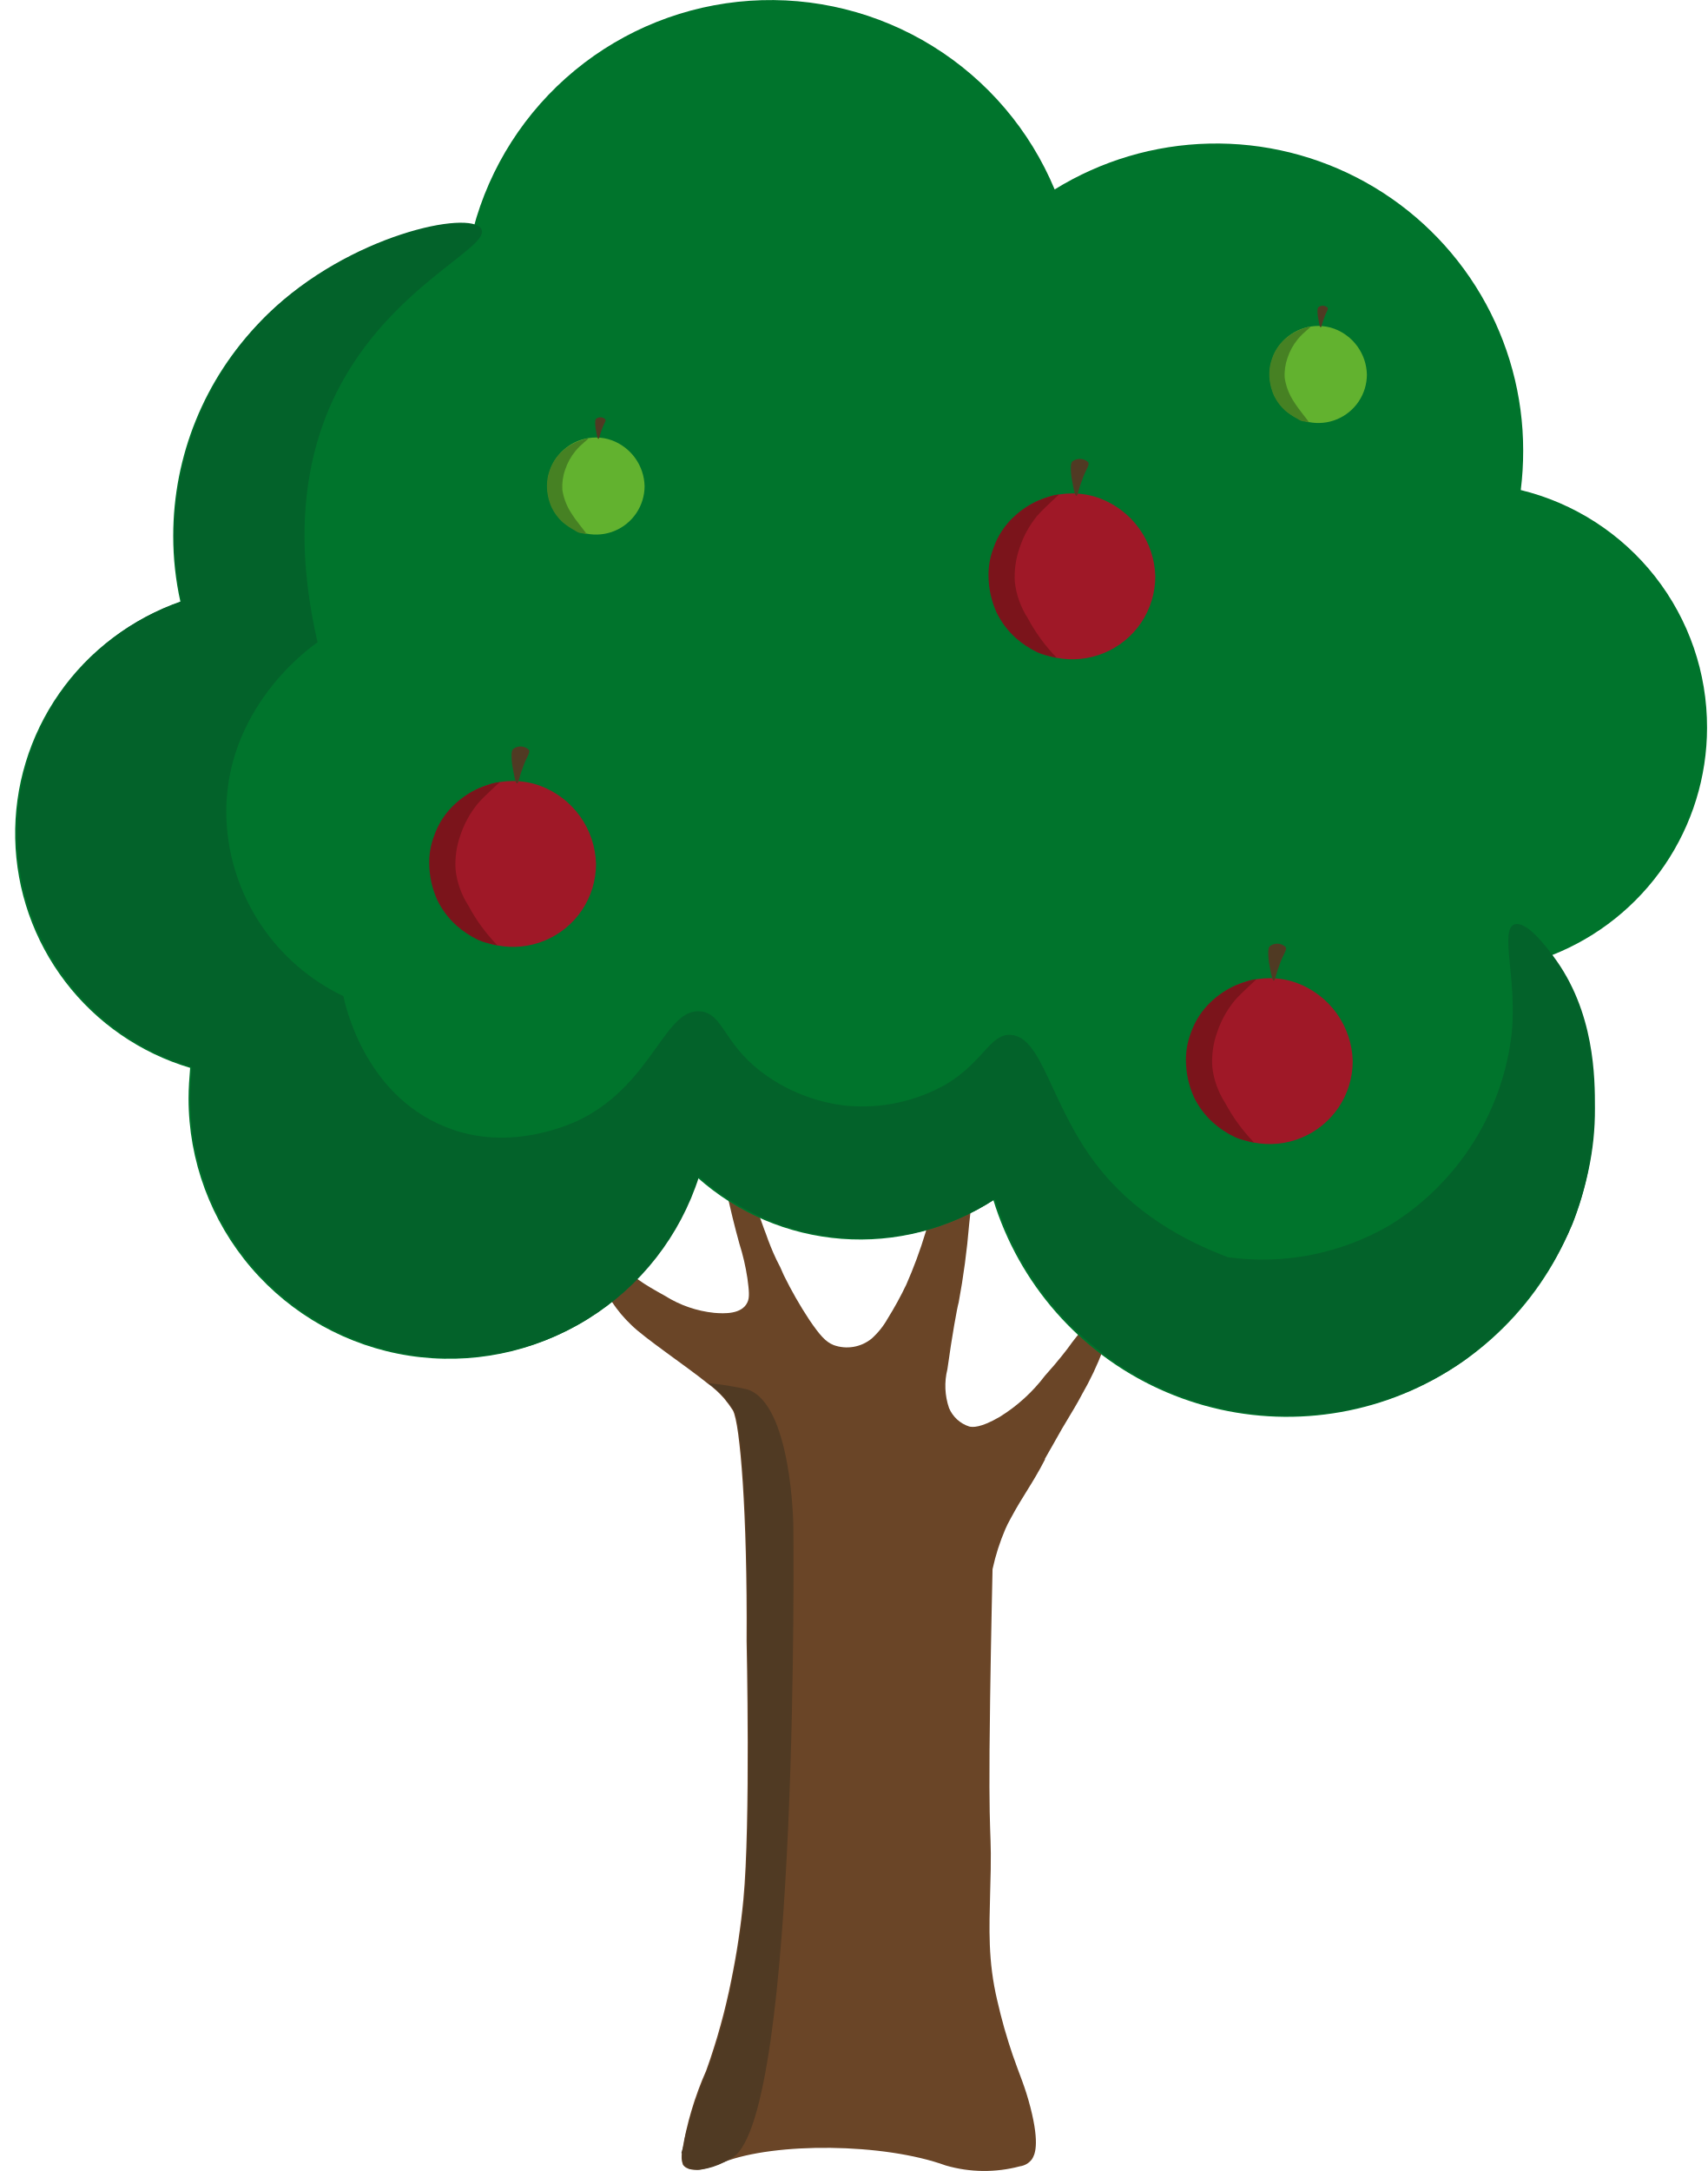
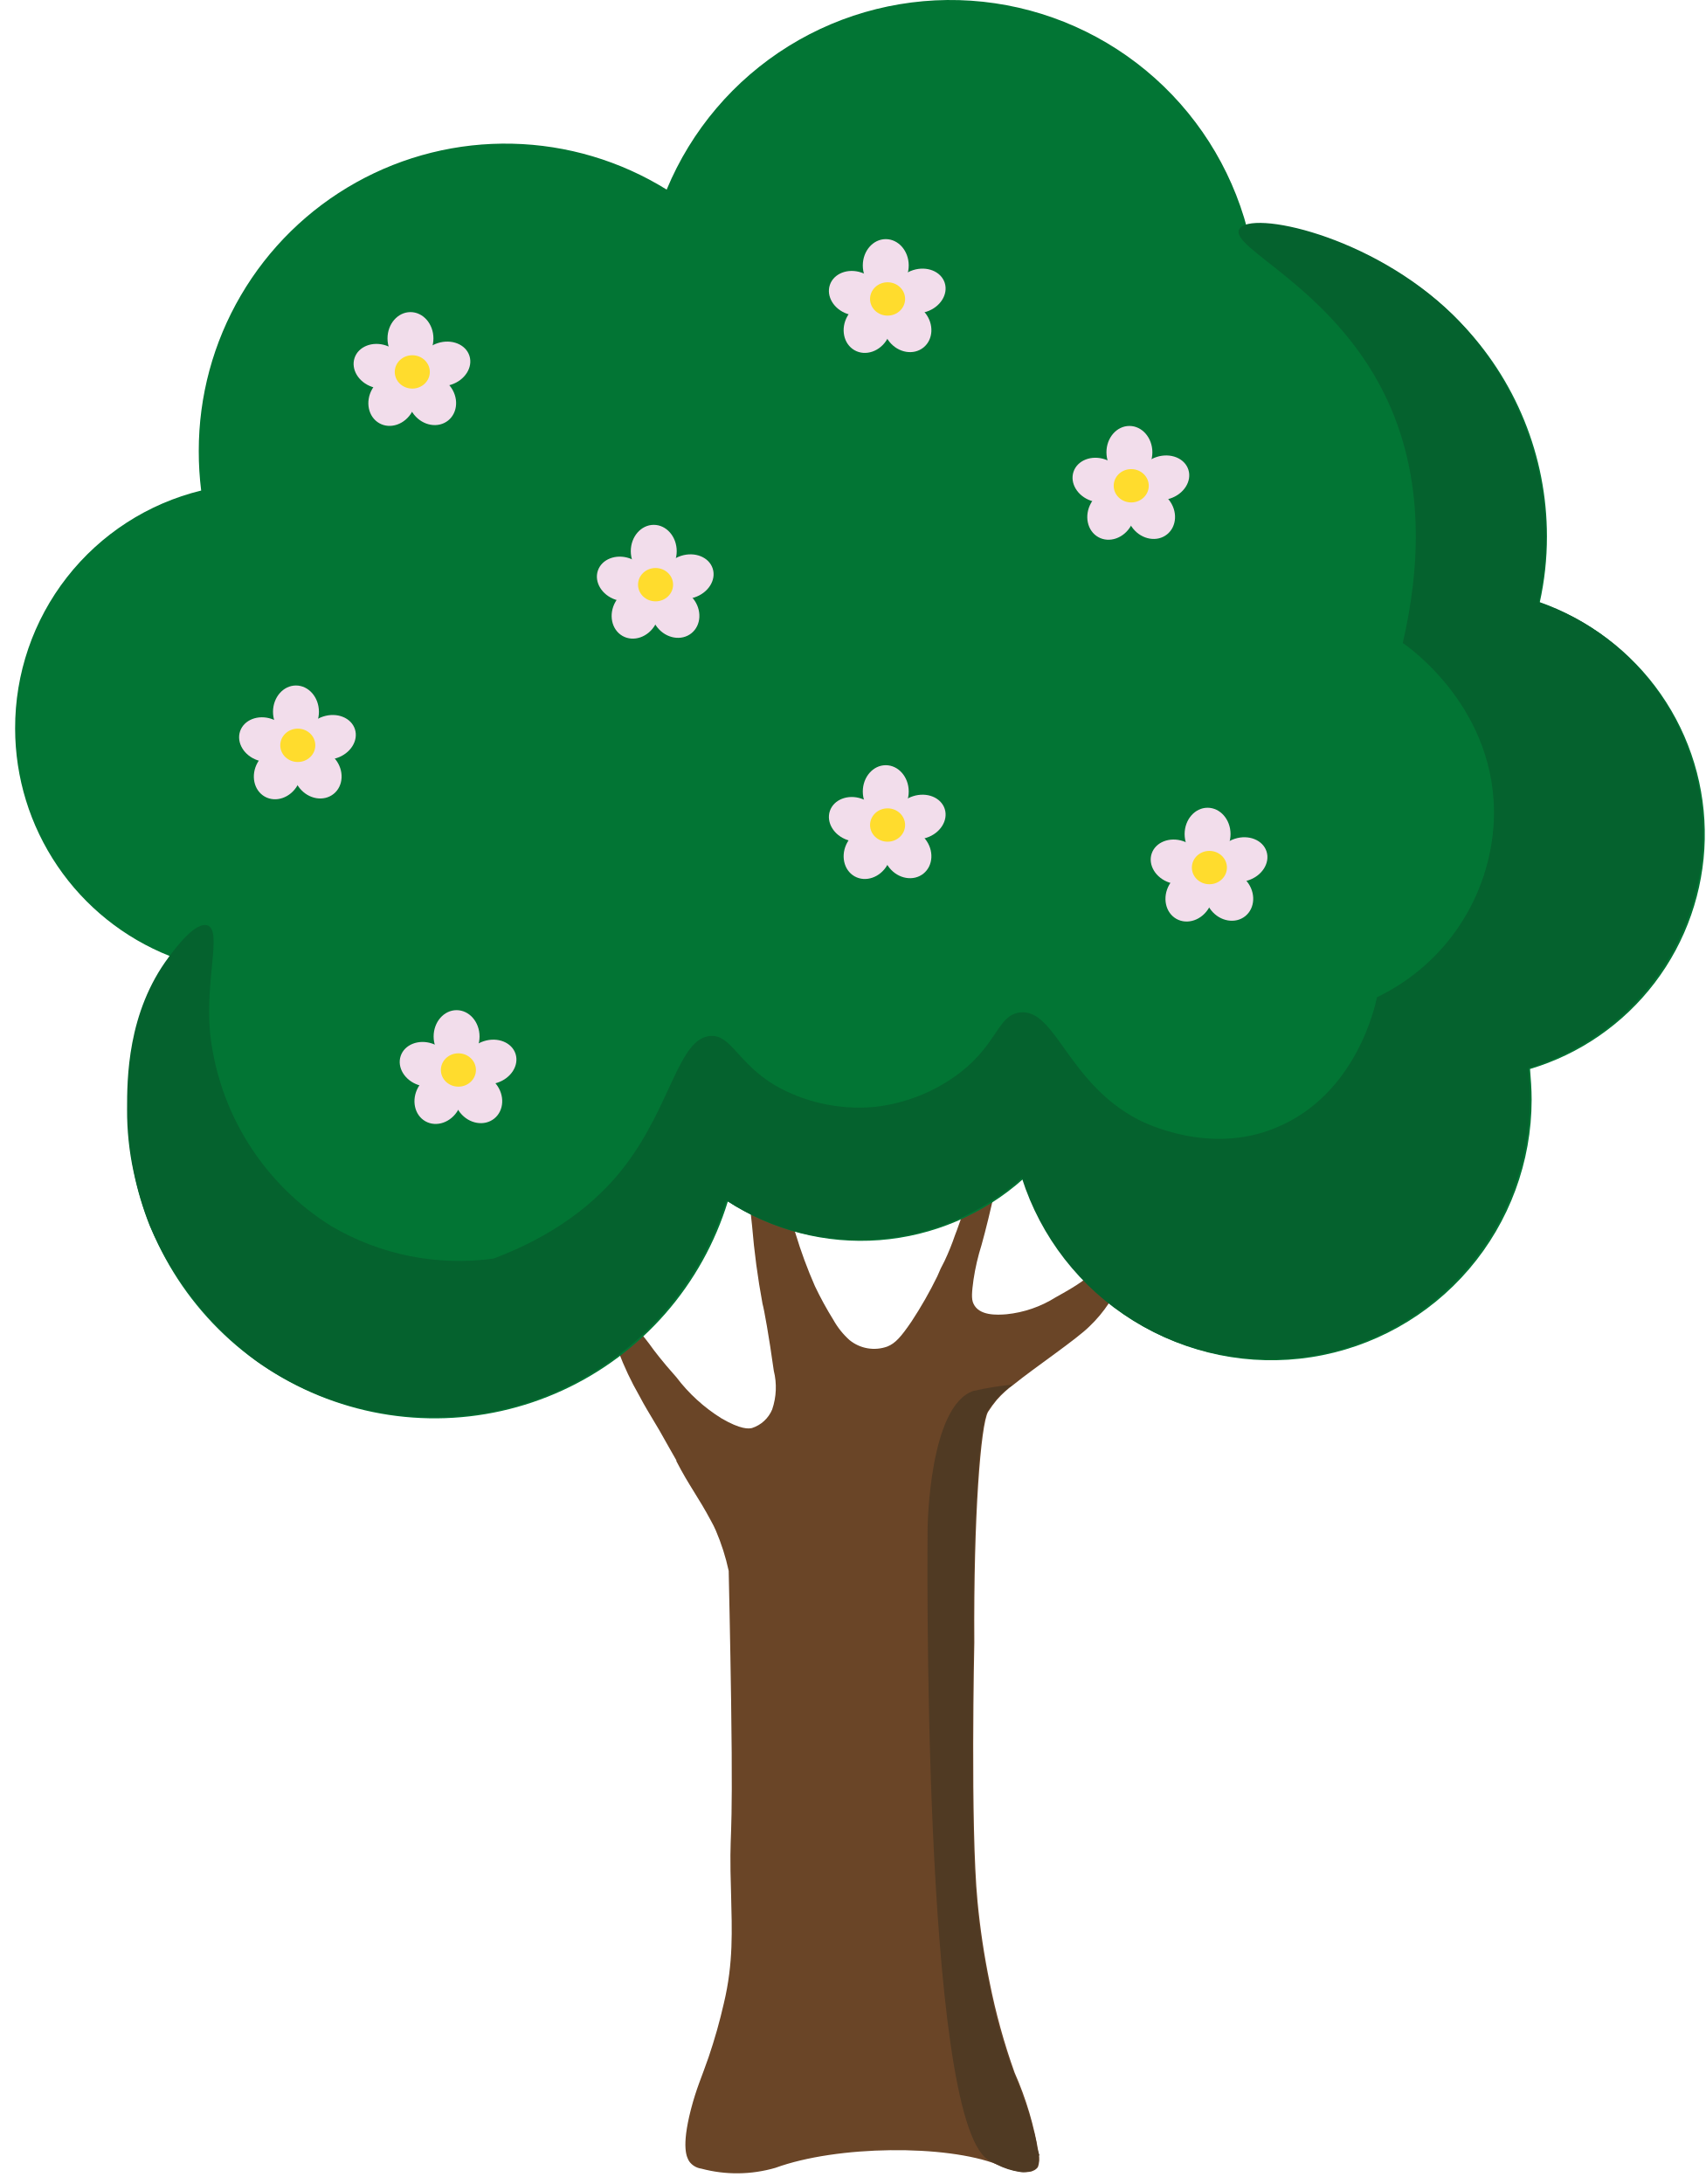
- <svg xmlns="http://www.w3.org/2000/svg" width="107" height="136" viewBox="0 0 107 136" fill="none">
-   <path d="M42.731 134.797C43.015 133.039 43.524 131.325 44.247 129.698C44.907 127.854 45.431 125.964 45.813 124.044C46.156 122.375 46.409 120.69 46.571 118.995C47.026 114.25 46.773 102.84 46.773 102.79C46.824 94.864 46.369 89.159 45.914 88.351C45.746 88.087 45.56 87.834 45.359 87.594C45.043 87.235 44.687 86.913 44.298 86.635C42.984 85.575 40.357 83.808 39.549 83C38.63 82.127 37.921 81.057 37.477 79.87C36.568 77.547 36.82 74.973 37.073 74.922C37.326 74.872 37.326 77.144 38.841 79.062C39.549 79.971 40.306 80.425 41.67 81.182C42.602 81.768 43.657 82.131 44.752 82.243C45.359 82.293 46.47 82.344 46.824 81.586C46.975 81.283 46.925 80.829 46.824 80.072C46.713 79.336 46.544 78.61 46.319 77.901C46.319 77.901 46.015 76.841 45.611 75.074C45.298 73.631 45.145 72.158 45.157 70.682C45.106 68.157 45.308 65.482 45.561 65.482C45.712 65.482 45.763 66.593 46.218 69.722C46.672 73.054 46.824 73.862 47.127 74.821C47.43 75.781 47.935 77.194 47.986 77.295C48.174 77.846 48.394 78.385 48.643 78.911C48.812 79.222 48.964 79.542 49.097 79.87C49.575 80.846 50.115 81.79 50.714 82.697C51.371 83.656 51.724 84.06 52.23 84.262C52.627 84.405 53.054 84.443 53.47 84.372C53.886 84.301 54.277 84.124 54.604 83.858C55.008 83.496 55.35 83.07 55.615 82.596C56.041 81.912 56.429 81.204 56.777 80.476C57.247 79.407 57.652 78.312 57.989 77.194C58.205 76.517 58.374 75.825 58.494 75.124C58.545 74.72 58.646 74.266 58.797 72.55C59 70.278 58.949 69.874 59.151 69.773C59.555 69.621 60.364 70.833 60.768 72.196C60.97 72.903 61.071 73.711 60.717 76.689C60.581 78.332 60.362 79.966 60.061 81.586C59.959 81.94 59.656 83.606 59.353 85.776C59.153 86.577 59.188 87.418 59.454 88.2C59.569 88.473 59.741 88.718 59.959 88.918C60.177 89.119 60.436 89.27 60.717 89.361C60.919 89.411 61.425 89.462 62.637 88.755C63.73 88.078 64.689 87.205 65.466 86.18C66.376 85.171 66.932 84.413 66.932 84.413C67.243 83.973 67.581 83.552 67.942 83.151C68.346 82.747 69.205 81.839 69.508 82.091C69.862 82.394 69.256 84.01 69.104 84.565C68.741 85.524 68.302 86.453 67.79 87.341C67.386 88.099 67.336 88.149 66.527 89.512C66.022 90.421 65.719 90.926 65.466 91.38V91.431C64.658 92.996 64.102 93.652 63.294 95.166C63.183 95.363 63.082 95.565 62.991 95.772C62.641 96.586 62.37 97.431 62.182 98.297C62.182 98.297 62.081 102.84 62.031 106.374C61.879 116.723 62.182 113.745 62.031 118.591C61.98 120.762 61.879 122.832 62.486 125.356C62.746 126.5 63.067 127.629 63.446 128.739C63.9 130.051 64.203 130.657 64.557 132.02C65.163 134.393 64.81 134.999 64.658 135.251C64.569 135.374 64.456 135.478 64.326 135.556C64.195 135.634 64.051 135.685 63.9 135.705C62.375 136.112 60.768 136.095 59.252 135.655C55.362 134.241 48.541 134.191 45.308 135.453C44.853 135.655 43.287 136.311 42.782 135.604C42.693 135.344 42.676 135.066 42.731 134.797V134.797Z" fill="#6A4527" />
-   <path d="M106.945 45.591C106.955 42.16 105.81 38.825 103.693 36.123C101.576 33.422 98.611 31.511 95.275 30.698C95.377 29.878 95.428 29.051 95.426 28.224C95.429 24.8 94.516 21.436 92.782 18.482C91.048 15.528 88.555 13.091 85.562 11.423C82.568 9.755 79.183 8.917 75.757 8.995C72.33 9.073 68.987 10.065 66.073 11.867C64.525 8.149 61.851 5.009 58.424 2.888C54.998 0.768 50.992 -0.225 46.971 0.048C42.95 0.321 39.116 1.847 36.009 4.411C32.901 6.975 30.676 10.448 29.646 14.341C24.62 14.46 19.84 16.539 16.328 20.133C12.816 23.727 10.851 28.552 10.852 33.576C10.851 34.968 11.003 36.356 11.307 37.715C8.233 38.769 5.574 40.772 3.713 43.434C1.852 46.096 0.885 49.28 0.953 52.526C1.02 55.773 2.118 58.914 4.088 61.497C6.058 64.079 8.798 65.97 11.913 66.895C11.862 67.501 11.812 68.157 11.812 68.814C11.813 72.705 13.207 76.468 15.741 79.423C18.276 82.378 21.783 84.33 25.632 84.927C29.48 85.524 33.415 84.727 36.727 82.68C40.039 80.632 42.509 77.469 43.691 73.761C46.198 75.998 49.372 77.348 52.723 77.604C56.074 77.859 59.416 77.006 62.233 75.175C63.03 77.767 64.367 80.161 66.156 82.201C67.945 84.24 70.145 85.879 72.612 87.008C75.079 88.138 77.758 88.733 80.472 88.755C83.186 88.777 85.873 88.225 88.359 87.136C90.844 86.046 93.07 84.444 94.892 82.434C96.714 80.424 98.089 78.051 98.929 75.472C99.768 72.894 100.052 70.166 99.761 67.47C99.471 64.774 98.614 62.169 97.245 59.828C100.103 58.699 102.556 56.738 104.285 54.2C106.015 51.661 106.942 48.662 106.945 45.591V45.591Z" fill="#00742C" />
-   <path d="M97.295 59.878C96.841 59.272 95.628 57.657 94.87 57.909C93.961 58.263 95.022 61.241 94.719 64.624C94.454 67.09 93.629 69.464 92.307 71.564C90.985 73.663 89.201 75.434 87.09 76.74C84.027 78.532 80.451 79.243 76.935 78.759C74.257 77.749 71.024 76.033 68.649 72.903C65.77 69.117 65.315 64.927 63.294 64.826C62.031 64.775 61.627 66.492 59.303 67.905C57.404 68.992 55.217 69.468 53.038 69.268C51.071 69.054 49.201 68.303 47.632 67.097C45.308 65.28 45.308 63.563 43.944 63.361C41.67 63.059 40.963 67.754 36.467 70.076C36.062 70.278 32.021 72.297 27.878 70.581C22.775 68.511 21.613 62.857 21.512 62.402C19.411 61.399 17.621 59.846 16.331 57.909C15.041 55.971 14.3 53.721 14.187 51.397C13.883 44.379 19.592 40.442 19.895 40.24C18.834 35.646 18.43 29.941 21.058 24.64C24.392 17.926 30.808 15.502 30.151 14.341C29.495 13.13 21.866 14.695 16.763 19.693C13.07 23.358 10.966 28.325 10.902 33.525C10.914 34.917 11.066 36.304 11.357 37.665C8.291 38.73 5.642 40.74 3.791 43.404C1.94 46.069 0.982 49.251 1.055 52.494C1.128 55.737 2.228 58.873 4.197 61.452C6.166 64.03 8.903 65.918 12.014 66.845C11.963 67.451 11.913 68.107 11.913 68.763C11.915 72.655 13.308 76.418 15.842 79.372C18.377 82.327 21.884 84.279 25.733 84.877C29.581 85.474 33.516 84.677 36.828 82.629C40.14 80.582 42.61 77.418 43.792 73.711C46.299 75.947 49.473 77.298 52.824 77.553C56.175 77.809 59.517 76.955 62.334 75.124C63.224 78.021 64.786 80.665 66.894 82.843C69.002 85.02 71.596 86.669 74.463 87.653C77.331 88.638 80.39 88.931 83.393 88.508C86.395 88.085 89.254 86.959 91.738 85.221C94.723 83.039 97.062 80.091 98.508 76.689C98.938 75.592 99.276 74.46 99.518 73.307C99.794 72.03 99.93 70.726 99.922 69.42C99.922 67.552 99.922 63.361 97.295 59.878Z" fill="#03622A" />
-   <path d="M42.731 134.746C42.731 134.696 42.731 134.696 42.782 134.595C42.784 134.525 42.802 134.456 42.832 134.393C42.863 134.12 42.913 133.85 42.984 133.585C43.067 133.337 43.134 133.084 43.186 132.828C43.308 132.347 43.46 131.875 43.641 131.414C43.944 130.505 44.247 129.799 44.298 129.698C44.979 127.861 45.502 125.969 45.864 124.043C46.206 122.375 46.459 120.69 46.622 118.995C47.076 114.25 46.824 102.84 46.824 102.79C46.874 94.864 46.419 89.159 45.965 88.351C45.797 88.087 45.611 87.834 45.409 87.594C45.093 87.235 44.737 86.913 44.348 86.635H44.298C45.147 86.716 45.991 86.851 46.824 87.038C49.602 87.947 49.703 95.52 49.703 95.621C49.703 95.621 50.108 132.424 45.914 135.15C45.662 135.301 45.359 135.453 45.359 135.453C44.914 135.679 44.437 135.832 43.944 135.907C43.794 135.938 43.639 135.938 43.489 135.907C43.386 135.905 43.284 135.888 43.186 135.857C43.148 135.852 43.112 135.834 43.085 135.806C43.058 135.779 43.022 135.761 42.984 135.756C42.934 135.705 42.883 135.705 42.832 135.604C42.829 135.566 42.811 135.53 42.782 135.503C42.737 135.356 42.72 135.202 42.731 135.049V134.898C42.681 134.898 42.681 134.847 42.731 134.746Z" fill="#503A23" />
-   <path d="M85.635 23.458C85.635 24.059 85.457 24.647 85.123 25.147C84.788 25.647 84.313 26.037 83.757 26.267C83.201 26.497 82.589 26.558 81.999 26.441C81.409 26.323 80.867 26.034 80.441 25.608C80.015 25.183 79.725 24.641 79.608 24.052C79.49 23.462 79.551 22.85 79.781 22.295C80.011 21.739 80.401 21.264 80.902 20.93C81.402 20.596 81.991 20.418 82.592 20.418C82.932 20.418 83.268 20.477 83.587 20.593C84.176 20.812 84.685 21.201 85.05 21.712C85.415 22.223 85.619 22.831 85.635 23.458V23.458Z" fill="#62B22F" />
-   <path d="M81.978 26.454L81.832 26.425C81.775 26.407 81.716 26.398 81.656 26.396C81.529 26.377 81.408 26.327 81.305 26.25C81.026 26.099 80.762 25.923 80.515 25.724C80.224 25.46 79.985 25.142 79.813 24.788C79.623 24.365 79.524 23.907 79.521 23.443C79.516 23.104 79.576 22.767 79.696 22.45C79.852 21.989 80.124 21.576 80.486 21.25C80.738 21.022 81.024 20.835 81.334 20.695C81.497 20.628 81.663 20.57 81.832 20.52C81.915 20.483 82.004 20.463 82.095 20.461C82.125 20.52 81.686 20.783 81.305 21.25C81.02 21.597 80.802 21.994 80.661 22.42C80.519 22.823 80.459 23.251 80.486 23.677C80.557 24.142 80.716 24.588 80.954 24.993C81.422 25.782 82.037 26.396 81.978 26.454Z" fill="#468123" />
-   <path d="M82.592 19.248C82.677 19.18 82.783 19.146 82.891 19.152C82.998 19.157 83.1 19.202 83.177 19.277C83.236 19.394 83.09 19.511 82.944 19.95C82.797 20.33 82.797 20.505 82.739 20.505C82.68 20.505 82.622 20.154 82.563 19.833C82.504 19.365 82.563 19.277 82.592 19.248Z" fill="#503A23" />
-   <path d="M40.383 30.448C40.383 31.049 40.205 31.637 39.87 32.137C39.536 32.637 39.061 33.027 38.505 33.257C37.949 33.487 37.337 33.547 36.747 33.43C36.156 33.313 35.614 33.023 35.188 32.598C34.763 32.173 34.473 31.631 34.356 31.041C34.238 30.451 34.299 29.84 34.529 29.284C34.759 28.729 35.149 28.254 35.65 27.919C36.15 27.585 36.738 27.407 37.34 27.407C37.679 27.407 38.016 27.467 38.335 27.583C38.923 27.802 39.433 28.192 39.798 28.702C40.163 29.213 40.367 29.821 40.383 30.448V30.448Z" fill="#62B22F" />
-   <path d="M36.726 33.459L36.579 33.43C36.523 33.412 36.464 33.402 36.404 33.401C36.276 33.381 36.155 33.331 36.05 33.254C35.772 33.103 35.507 32.927 35.261 32.728C34.969 32.464 34.73 32.147 34.559 31.793C34.369 31.369 34.269 30.911 34.266 30.448C34.262 30.108 34.321 29.771 34.441 29.454C34.597 28.993 34.869 28.58 35.231 28.255C35.483 28.027 35.77 27.839 36.08 27.7C36.242 27.633 36.409 27.575 36.577 27.525C36.66 27.488 36.75 27.468 36.841 27.466C36.87 27.525 36.431 27.788 36.05 28.256C35.765 28.602 35.547 28.999 35.407 29.425C35.264 29.828 35.205 30.255 35.231 30.682C35.302 31.146 35.461 31.593 35.699 31.997C36.17 32.787 36.785 33.401 36.726 33.459Z" fill="#468123" />
-   <path d="M37.34 26.238C37.425 26.171 37.531 26.136 37.638 26.142C37.746 26.147 37.848 26.192 37.925 26.267C37.984 26.384 37.838 26.501 37.691 26.94C37.545 27.32 37.545 27.495 37.487 27.495C37.428 27.495 37.37 27.142 37.311 26.823C37.252 26.355 37.311 26.267 37.34 26.238Z" fill="#503A23" />
-   <path d="M37.34 54.121C37.34 55.148 37.035 56.153 36.464 57.008C35.892 57.862 35.08 58.528 34.13 58.921C33.18 59.315 32.135 59.417 31.126 59.217C30.117 59.016 29.191 58.522 28.464 57.795C27.736 57.068 27.241 56.142 27.041 55.135C26.84 54.127 26.943 53.082 27.337 52.133C27.73 51.183 28.396 50.372 29.252 49.801C30.107 49.23 31.112 48.925 32.14 48.925V48.925C32.72 48.926 33.296 49.027 33.84 49.225C34.846 49.599 35.716 50.265 36.34 51.138C36.964 52.01 37.312 53.049 37.34 54.121Z" fill="#9F1827" />
-   <path d="M31.166 59.225C31.054 59.204 30.964 59.183 30.899 59.168C30.828 59.151 30.813 59.145 30.672 59.111L30.474 59.06C30.413 59.044 30.329 59.021 30.232 58.988C30.232 58.988 30.089 58.938 29.941 58.872C29.451 58.636 28.997 58.333 28.591 57.973C28.092 57.522 27.684 56.979 27.391 56.374C27.067 55.651 26.896 54.868 26.891 54.076C26.884 53.496 26.985 52.92 27.191 52.377C27.458 51.591 27.923 50.886 28.541 50.331C28.972 49.941 29.461 49.621 29.991 49.382C30.269 49.268 30.553 49.168 30.841 49.082C30.912 49.062 30.992 49.044 31.073 49.028C31.154 49.011 31.239 48.999 31.314 48.991C31.213 49.084 31.059 49.223 30.878 49.395C30.569 49.687 30.137 50.093 29.941 50.331C29.454 50.924 29.081 51.601 28.841 52.33C28.597 53.018 28.495 53.749 28.541 54.478C28.63 55.279 28.904 56.048 29.341 56.726C29.828 57.641 30.443 58.482 31.166 59.225V59.225Z" fill="#7B141B" />
-   <path d="M32.141 46.927C32.285 46.812 32.466 46.753 32.65 46.762C32.834 46.772 33.009 46.848 33.14 46.977C33.241 47.177 32.989 47.377 32.741 48.126C32.491 48.776 32.491 49.075 32.391 49.075C32.291 49.075 32.188 48.476 32.09 47.926C31.99 47.126 32.09 46.977 32.141 46.927Z" fill="#503A23" />
-   <path d="M72.378 36.105C72.378 37.133 72.073 38.138 71.502 38.992C70.931 39.847 70.118 40.513 69.168 40.906C68.218 41.299 67.172 41.402 66.164 41.201C65.155 41.001 64.229 40.506 63.502 39.779C62.774 39.052 62.279 38.127 62.079 37.118C61.878 36.111 61.981 35.066 62.375 34.116C62.769 33.167 63.435 32.356 64.291 31.785C65.146 31.214 66.151 30.91 67.18 30.91V30.91C67.76 30.91 68.335 31.012 68.88 31.209C69.885 31.584 70.755 32.25 71.379 33.123C72.002 33.995 72.35 35.034 72.378 36.105V36.105Z" fill="#9F1827" />
-   <path d="M66.204 41.21C66.092 41.188 66.002 41.168 65.937 41.152C65.873 41.137 65.851 41.13 65.711 41.095L65.512 41.045C65.451 41.029 65.367 41.006 65.27 40.973C65.27 40.973 65.127 40.922 64.979 40.857C64.49 40.62 64.035 40.318 63.629 39.958C63.13 39.506 62.723 38.964 62.429 38.359C62.105 37.636 61.934 36.853 61.929 36.061C61.922 35.48 62.023 34.904 62.229 34.362C62.496 33.575 62.961 32.869 63.579 32.313C64.01 31.923 64.499 31.603 65.029 31.364C65.307 31.25 65.591 31.15 65.879 31.064C65.95 31.044 66.028 31.026 66.111 31.01C66.194 30.994 66.277 30.981 66.352 30.973C66.251 31.067 66.1 31.206 65.917 31.377C65.607 31.669 65.175 32.075 64.979 32.313C64.492 32.906 64.119 33.583 63.879 34.312C63.636 35 63.533 35.731 63.579 36.46C63.668 37.261 63.942 38.031 64.379 38.708C64.866 39.624 65.481 40.466 66.204 41.21Z" fill="#7B141B" />
-   <path d="M67.18 28.912C67.324 28.796 67.505 28.738 67.689 28.747C67.874 28.756 68.048 28.833 68.18 28.962C68.281 29.161 68.028 29.361 67.78 30.111C67.527 30.76 67.527 31.06 67.43 31.06C67.332 31.06 67.228 30.46 67.13 29.911C67.028 29.111 67.129 28.962 67.18 28.912Z" fill="#503A23" />
-   <path d="M84.747 66.473C84.747 67.501 84.442 68.505 83.871 69.36C83.299 70.214 82.487 70.88 81.537 71.274C80.587 71.667 79.542 71.77 78.533 71.569C77.524 71.369 76.598 70.874 75.871 70.147C75.144 69.421 74.648 68.495 74.448 67.487C74.247 66.479 74.35 65.434 74.743 64.485C75.137 63.535 75.803 62.724 76.659 62.153C77.514 61.582 78.519 61.278 79.547 61.278V61.278C80.127 61.278 80.703 61.379 81.248 61.577C82.253 61.952 83.123 62.618 83.747 63.49C84.371 64.363 84.719 65.401 84.747 66.473V66.473Z" fill="#9F1827" />
-   <path d="M78.573 71.578C78.461 71.556 78.371 71.535 78.306 71.52C78.242 71.505 78.22 71.498 78.08 71.464C77.94 71.429 77.938 71.429 77.881 71.413C77.825 71.397 77.736 71.374 77.639 71.341C77.639 71.341 77.496 71.291 77.348 71.225C76.859 70.989 76.404 70.686 75.998 70.326C75.499 69.875 75.091 69.332 74.798 68.727C74.474 68.004 74.303 67.221 74.298 66.429C74.291 65.849 74.392 65.273 74.598 64.73C74.865 63.943 75.329 63.238 75.948 62.682C76.378 62.292 76.868 61.971 77.398 61.733C77.676 61.618 77.959 61.518 78.248 61.433C78.319 61.413 78.397 61.395 78.48 61.378C78.563 61.361 78.646 61.35 78.721 61.342C78.62 61.435 78.468 61.574 78.285 61.745C77.976 62.038 77.544 62.444 77.348 62.682C76.861 63.275 76.488 63.952 76.248 64.681C76.004 65.369 75.902 66.1 75.948 66.829C76.037 67.63 76.311 68.4 76.748 69.077C77.235 69.993 77.85 70.834 78.573 71.578V71.578Z" fill="#7B141B" />
-   <path d="M79.547 59.279C79.692 59.164 79.873 59.106 80.057 59.115C80.241 59.124 80.416 59.201 80.547 59.33C80.648 59.532 80.396 59.73 80.148 60.479C79.895 61.129 79.895 61.428 79.797 61.428C79.7 61.428 79.595 60.829 79.497 60.279C79.397 59.479 79.497 59.329 79.547 59.279Z" fill="#503A23" />
+ <svg xmlns="http://www.w3.org/2000/svg" width="107" height="137" viewBox="0 0 107 137" fill="none">
+   <path d="M65.115 135.935C64.61 136.644 63.044 135.986 62.589 135.784C59.355 134.519 52.535 134.569 48.644 135.986C47.128 136.426 45.521 136.445 43.996 136.036C43.846 136.015 43.701 135.964 43.571 135.886C43.44 135.808 43.327 135.705 43.238 135.581C43.087 135.328 42.733 134.721 43.339 132.342C43.693 130.976 43.996 130.369 44.451 129.052C44.83 127.94 45.15 126.808 45.411 125.662C46.017 123.132 45.916 121.057 45.865 118.88C45.714 114.021 46.017 117.008 45.865 106.633C45.815 103.09 45.714 98.536 45.714 98.536C45.526 97.668 45.255 96.821 44.906 96.005C44.815 95.798 44.714 95.595 44.602 95.398C43.794 93.879 43.238 93.222 42.43 91.653V91.602C42.177 91.147 41.874 90.641 41.369 89.73C40.56 88.363 40.51 88.313 40.106 87.553C39.594 86.662 39.155 85.731 38.792 84.77C38.641 84.213 38.034 82.594 38.388 82.29C38.691 82.037 39.55 82.948 39.954 83.353C40.316 83.754 40.653 84.177 40.965 84.618C40.965 84.618 41.52 85.377 42.43 86.389C43.207 87.416 44.166 88.291 45.259 88.971C46.472 89.679 46.977 89.629 47.179 89.578C47.461 89.486 47.72 89.335 47.938 89.134C48.156 88.933 48.328 88.688 48.442 88.414C48.709 87.631 48.744 86.787 48.543 85.985C48.24 83.808 47.937 82.138 47.836 81.784C47.534 80.16 47.315 78.522 47.179 76.875C46.825 73.889 46.926 73.079 47.129 72.371C47.533 71.004 48.341 69.79 48.745 69.942C48.947 70.043 48.897 70.448 49.099 72.725C49.251 74.446 49.352 74.901 49.402 75.306C49.523 76.009 49.692 76.702 49.907 77.381C50.245 78.501 50.65 79.6 51.12 80.671C51.467 81.4 51.855 82.11 52.282 82.796C52.547 83.271 52.888 83.698 53.293 84.061C53.62 84.328 54.011 84.506 54.427 84.577C54.843 84.648 55.27 84.61 55.667 84.466C56.172 84.264 56.526 83.859 57.183 82.897C57.782 81.988 58.322 81.042 58.8 80.063C58.933 79.734 59.085 79.413 59.255 79.102C59.504 78.575 59.723 78.034 59.911 77.482C59.962 77.381 60.467 75.964 60.77 75.002C61.073 74.041 61.225 73.231 61.68 69.891C62.134 66.753 62.185 65.64 62.336 65.64C62.589 65.64 62.791 68.322 62.741 70.853C62.752 72.333 62.599 73.809 62.286 75.255C61.882 77.027 61.578 78.09 61.578 78.09C61.353 78.801 61.184 79.528 61.073 80.266C60.972 81.025 60.922 81.48 61.073 81.784C61.427 82.543 62.538 82.493 63.145 82.442C64.24 82.33 65.295 81.966 66.227 81.379C67.591 80.62 68.349 80.165 69.056 79.254C70.572 77.331 70.572 75.053 70.824 75.104C71.077 75.154 71.33 77.735 70.42 80.063C69.976 81.253 69.268 82.326 68.349 83.201C67.54 84.011 64.913 85.782 63.599 86.845C63.21 87.124 62.854 87.447 62.538 87.806C62.337 88.047 62.151 88.301 61.983 88.566C61.528 89.375 61.073 95.094 61.124 103.039C61.124 103.09 60.871 114.528 61.326 119.285C61.488 120.984 61.741 122.674 62.084 124.346C62.466 126.271 62.99 128.166 63.65 130.014C64.373 131.646 64.882 133.364 65.166 135.125C65.221 135.395 65.204 135.675 65.115 135.935Z" fill="#6A4527" />
+   <path d="M3.609 54.33C5.338 56.875 7.792 58.84 10.65 59.972C9.281 62.319 8.423 64.93 8.133 67.633C7.843 70.336 8.127 73.07 8.966 75.655C9.805 78.24 11.181 80.619 13.003 82.634C14.825 84.649 17.051 86.255 19.537 87.347C22.022 88.439 24.71 88.993 27.424 88.971C30.138 88.948 32.816 88.352 35.284 87.219C37.751 86.087 39.951 84.445 41.74 82.4C43.529 80.356 44.866 77.955 45.663 75.357C48.481 77.192 51.823 78.048 55.174 77.792C58.525 77.535 61.699 76.182 64.206 73.94C65.388 77.657 67.859 80.828 71.17 82.88C74.482 84.933 78.418 85.732 82.266 85.133C86.114 84.534 89.623 82.577 92.157 79.615C94.691 76.653 96.085 72.881 96.086 68.98C96.086 68.322 96.036 67.664 95.985 67.057C99.1 66.129 101.841 64.234 103.811 61.645C105.781 59.056 106.878 55.907 106.946 52.653C107.013 49.398 106.047 46.206 104.186 43.538C102.325 40.869 99.665 38.862 96.592 37.805C96.895 36.443 97.048 35.051 97.046 33.655C97.048 28.619 95.082 23.783 91.57 20.179C88.058 16.576 83.278 14.492 78.251 14.373C77.222 10.47 74.997 6.988 71.889 4.418C68.781 1.848 64.946 0.318 60.925 0.044C56.904 -0.229 52.899 0.767 49.472 2.892C46.046 5.018 43.37 8.166 41.823 11.893C38.909 10.086 35.566 9.092 32.139 9.014C28.712 8.935 25.327 9.776 22.334 11.448C19.34 13.12 16.847 15.563 15.113 18.525C13.378 21.486 12.466 24.857 12.469 28.291C12.467 29.12 12.518 29.948 12.62 30.771C9.284 31.585 6.319 33.501 4.201 36.209C2.084 38.917 0.939 42.26 0.949 45.7C0.952 48.779 1.879 51.785 3.609 54.33Z" fill="#027534" />
+   <path d="M7.972 69.587C7.965 70.897 8.1 72.204 8.376 73.484C8.618 74.641 8.956 75.775 9.387 76.875C10.832 80.285 13.172 83.24 16.157 85.428C18.64 87.17 21.5 88.299 24.503 88.723C27.505 89.147 30.565 88.853 33.432 87.866C36.3 86.879 38.893 85.227 41.002 83.044C43.11 80.861 44.672 78.21 45.562 75.306C48.379 77.141 51.722 77.997 55.073 77.741C58.424 77.485 61.598 76.131 64.104 73.889C65.287 77.606 67.757 80.777 71.069 82.829C74.381 84.882 78.316 85.681 82.165 85.082C86.013 84.484 89.521 82.527 92.055 79.565C94.59 76.603 95.984 72.831 95.985 68.929C95.985 68.272 95.935 67.614 95.884 67.006C98.995 66.078 101.732 64.185 103.701 61.6C105.671 59.015 106.771 55.871 106.844 52.62C106.917 49.369 105.959 46.179 104.108 43.508C102.256 40.837 99.607 38.822 96.541 37.755C96.832 36.39 96.985 35 96.996 33.605C96.932 28.391 94.828 23.412 91.135 19.738C86.032 14.727 78.403 13.159 77.746 14.373C77.089 15.537 83.506 17.966 86.84 24.697C89.468 30.011 89.063 35.73 88.002 40.336C88.305 40.538 94.015 44.485 93.712 51.52C93.598 53.85 92.857 56.106 91.567 58.048C90.277 59.99 88.487 61.547 86.386 62.553C86.284 63.008 85.123 68.676 80.019 70.751C75.877 72.472 71.835 70.448 71.43 70.245C66.934 67.917 66.227 63.211 63.953 63.514C62.589 63.717 62.589 65.437 60.264 67.259C58.696 68.468 56.826 69.221 54.858 69.436C52.68 69.635 50.492 69.158 48.593 68.069C46.269 66.652 45.865 64.931 44.602 64.982C42.581 65.083 42.126 69.284 39.246 73.079C36.872 76.217 33.638 77.938 30.96 78.95C27.445 79.435 23.868 78.722 20.805 76.926C18.694 75.616 16.91 73.842 15.588 71.737C14.265 69.632 13.441 67.252 13.176 64.779C12.873 61.389 13.934 58.403 13.024 58.049C12.267 57.795 11.054 59.415 10.599 60.022C7.972 63.514 7.972 67.715 7.972 69.587Z" fill="#05622E" />
+   <path d="M65.165 135.227V135.379C65.177 135.532 65.159 135.687 65.115 135.834C65.086 135.86 65.068 135.896 65.064 135.935C65.014 136.037 64.963 136.037 64.913 136.088C64.875 136.093 64.839 136.111 64.812 136.138C64.785 136.165 64.749 136.183 64.711 136.188C64.613 136.22 64.51 136.237 64.408 136.239C64.258 136.269 64.103 136.269 63.953 136.239C63.46 136.164 62.983 136.009 62.538 135.784C62.538 135.784 62.235 135.632 61.983 135.48C57.789 132.747 58.193 95.853 58.193 95.853C58.193 95.752 58.294 88.161 61.073 87.25C61.906 87.062 62.75 86.927 63.599 86.845H63.549C63.16 87.124 62.804 87.446 62.488 87.806C62.286 88.047 62.1 88.3 61.932 88.566C61.477 89.375 61.023 95.094 61.073 103.039C61.073 103.09 60.82 114.528 61.275 119.285C61.437 120.984 61.69 122.674 62.033 124.346C62.394 126.277 62.918 128.172 63.599 130.014C63.65 130.115 63.953 130.824 64.256 131.735C64.437 132.197 64.589 132.67 64.711 133.151C64.763 133.409 64.83 133.663 64.913 133.911C64.984 134.177 65.034 134.448 65.064 134.72C65.095 134.783 65.112 134.853 65.115 134.923C65.149 134.99 65.165 135.041 65.165 135.075C65.216 135.176 65.216 135.227 65.165 135.227Z" fill="#503A23" />
+   <path d="M32.343 66.11C32.112 65.39 31.222 65.032 30.355 65.311C29.488 65.59 28.972 66.401 29.203 67.121C29.433 67.842 30.323 68.2 31.191 67.921C32.058 67.641 32.574 66.831 32.343 66.11Z" fill="#F2DDEB" />
+   <path d="M30.084 65.017C30.084 64.105 29.439 63.366 28.643 63.366C27.848 63.366 27.203 64.105 27.203 65.017C27.203 65.929 27.848 66.668 28.643 66.668C29.439 66.668 30.084 65.929 30.084 65.017Z" fill="#F2DDEB" />
+   <path d="M28.214 67.281C28.456 66.564 27.963 65.749 27.113 65.462C26.263 65.174 25.378 65.522 25.137 66.239C24.895 66.957 25.389 67.771 26.238 68.058C27.088 68.346 27.973 67.998 28.214 67.281Z" fill="#F2DDEB" />
+   <path d="M28.745 69.62C29.189 68.832 28.987 67.875 28.294 67.483C27.602 67.091 26.68 67.412 26.236 68.2C25.793 68.988 25.994 69.945 26.687 70.337C27.38 70.729 28.301 70.408 28.745 69.62Z" fill="#F2DDEB" />
+   <path d="M31.116 67.994C30.556 67.294 29.598 67.13 28.978 67.629C28.357 68.128 28.308 69.1 28.869 69.801C29.429 70.501 30.387 70.665 31.007 70.166C31.628 69.667 31.677 68.695 31.116 67.994Z" fill="#F2DDEB" />
+   <path d="M29.857 67.119C29.857 66.541 29.364 66.073 28.757 66.073C28.15 66.073 27.658 66.541 27.658 67.119C27.658 67.697 28.15 68.165 28.757 68.165C29.364 68.165 29.857 67.697 29.857 67.119Z" fill="#FFDC2D" />
+   <path d="M44.712 35.667C44.481 34.946 43.591 34.589 42.724 34.868C41.857 35.147 41.341 35.957 41.572 36.678C41.803 37.398 42.693 37.756 43.56 37.477C44.427 37.198 44.943 36.388 44.712 35.667Z" fill="#F2DDEB" />
+   <path d="M22.267 45.744C22.036 45.024 21.146 44.666 20.279 44.945C19.411 45.224 18.895 46.035 19.126 46.755C19.357 47.476 20.247 47.834 21.114 47.555C21.982 47.275 22.498 46.465 22.267 45.744Z" fill="#F2DDEB" />
+   <path d="M59.267 50.744C59.036 50.024 58.146 49.666 57.279 49.945C56.411 50.224 55.895 51.035 56.126 51.755C56.357 52.476 57.247 52.834 58.114 52.555C58.982 52.275 59.498 51.465 59.267 50.744Z" fill="#F2DDEB" />
+   <path d="M59.267 17.744C59.036 17.024 58.146 16.666 57.279 16.945C56.411 17.224 55.895 18.035 56.126 18.755C56.357 19.476 57.247 19.834 58.114 19.555C58.982 19.275 59.498 18.465 59.267 17.744Z" fill="#F2DDEB" />
+   <path d="M42.453 34.574C42.453 33.662 41.808 32.923 41.013 32.923C40.217 32.923 39.572 33.662 39.572 34.574C39.572 35.486 40.217 36.225 41.013 36.225C41.808 36.225 42.453 35.486 42.453 34.574Z" fill="#F2DDEB" />
+   <path d="M20.008 44.651C20.008 43.739 19.363 43 18.567 43C17.772 43 17.127 43.739 17.127 44.651C17.127 45.563 17.772 46.302 18.567 46.302C19.363 46.302 20.008 45.563 20.008 44.651Z" fill="#F2DDEB" />
+   <path d="M57.008 49.651C57.008 48.739 56.363 48 55.567 48C54.772 48 54.127 48.739 54.127 49.651C54.127 50.563 54.772 51.302 55.567 51.302C56.363 51.302 57.008 50.563 57.008 49.651Z" fill="#F2DDEB" />
+   <path d="M57.008 16.651C57.008 15.739 56.363 15 55.567 15C54.772 15 54.127 15.739 54.127 16.651C54.127 17.563 54.772 18.302 55.567 18.302C56.363 18.302 57.008 17.563 57.008 16.651Z" fill="#F2DDEB" />
+   <path d="M40.583 36.837C40.825 36.12 40.332 35.306 39.482 35.018C38.632 34.731 37.748 35.079 37.506 35.796C37.265 36.513 37.758 37.328 38.608 37.615C39.457 37.903 40.342 37.554 40.583 36.837Z" fill="#F2DDEB" />
+   <path d="M18.139 46.915C18.38 46.197 17.887 45.383 17.037 45.096C16.187 44.808 15.303 45.156 15.061 45.873C14.82 46.591 15.313 47.405 16.163 47.693C17.012 47.98 17.897 47.632 18.139 46.915Z" fill="#F2DDEB" />
+   <path d="M55.139 51.915C55.38 51.197 54.887 50.383 54.037 50.096C53.187 49.808 52.303 50.156 52.061 50.873C51.82 51.591 52.313 52.405 53.163 52.693C54.013 52.98 54.897 52.632 55.139 51.915Z" fill="#F2DDEB" />
+   <path d="M55.139 18.915C55.38 18.198 54.887 17.383 54.037 17.096C53.187 16.808 52.303 17.156 52.061 17.873C51.82 18.591 52.313 19.405 53.163 19.692C54.013 19.98 54.897 19.632 55.139 18.915Z" fill="#F2DDEB" />
+   <path d="M41.114 39.177C41.558 38.389 41.356 37.432 40.664 37.04C39.971 36.648 39.05 36.969 38.606 37.757C38.162 38.545 38.364 39.501 39.056 39.894C39.749 40.286 40.67 39.965 41.114 39.177Z" fill="#F2DDEB" />
+   <path d="M18.669 49.254C19.113 48.466 18.911 47.509 18.218 47.117C17.526 46.725 16.604 47.046 16.16 47.834C15.716 48.622 15.918 49.579 16.611 49.971C17.304 50.363 18.225 50.042 18.669 49.254Z" fill="#F2DDEB" />
+   <path d="M55.669 54.254C56.113 53.466 55.911 52.509 55.218 52.117C54.526 51.725 53.604 52.046 53.16 52.834C52.717 53.622 52.918 54.579 53.611 54.971C54.304 55.363 55.225 55.042 55.669 54.254Z" fill="#F2DDEB" />
+   <path d="M55.669 21.254C56.113 20.466 55.911 19.509 55.218 19.117C54.526 18.725 53.604 19.046 53.16 19.834C52.717 20.622 52.918 21.579 53.611 21.971C54.304 22.363 55.225 22.042 55.669 21.254Z" fill="#F2DDEB" />
+   <path d="M43.485 37.551C42.925 36.85 41.968 36.687 41.347 37.186C40.726 37.685 40.678 38.657 41.238 39.358C41.799 40.058 42.756 40.221 43.377 39.722C43.997 39.224 44.046 38.251 43.485 37.551Z" fill="#F2DDEB" />
+   <path d="M21.04 47.628C20.48 46.928 19.522 46.764 18.902 47.263C18.281 47.762 18.232 48.734 18.793 49.435C19.353 50.135 20.311 50.299 20.931 49.8C21.552 49.301 21.601 48.328 21.04 47.628Z" fill="#F2DDEB" />
+   <path d="M58.04 52.628C57.48 51.928 56.522 51.764 55.902 52.263C55.281 52.762 55.232 53.734 55.793 54.435C56.353 55.135 57.311 55.299 57.931 54.8C58.552 54.301 58.6 53.328 58.04 52.628Z" fill="#F2DDEB" />
+   <path d="M58.04 19.628C57.48 18.927 56.522 18.764 55.902 19.263C55.281 19.762 55.232 20.734 55.793 21.435C56.353 22.135 57.311 22.299 57.931 21.8C58.552 21.301 58.6 20.328 58.04 19.628Z" fill="#F2DDEB" />
+   <path d="M42.226 36.676C42.226 36.098 41.733 35.63 41.126 35.63C40.519 35.63 40.027 36.098 40.027 36.676C40.027 37.253 40.519 37.722 41.126 37.722C41.733 37.722 42.226 37.253 42.226 36.676Z" fill="#FFDC2D" />
+   <path d="M19.781 46.753C19.781 46.175 19.289 45.707 18.681 45.707C18.074 45.707 17.582 46.175 17.582 46.753C17.582 47.331 18.074 47.799 18.681 47.799C19.289 47.799 19.781 47.331 19.781 46.753Z" fill="#FFDC2D" />
+   <path d="M56.781 51.753C56.781 51.175 56.289 50.707 55.681 50.707C55.074 50.707 54.582 51.175 54.582 51.753C54.582 52.331 55.074 52.799 55.681 52.799C56.289 52.799 56.781 52.331 56.781 51.753Z" fill="#FFDC2D" />
+   <path d="M56.781 18.753C56.781 18.175 56.289 17.707 55.681 17.707C55.074 17.707 54.582 18.175 54.582 18.753C54.582 19.331 55.074 19.799 55.681 19.799C56.289 19.799 56.781 19.331 56.781 18.753Z" fill="#FFDC2D" />
+   <path d="M79.456 53.413C79.225 52.693 78.335 52.335 77.468 52.614C76.601 52.893 76.085 53.704 76.316 54.424C76.547 55.145 77.437 55.503 78.304 55.224C79.171 54.944 79.687 54.134 79.456 53.413Z" fill="#F2DDEB" />
+   <path d="M77.197 52.32C77.197 51.408 76.552 50.669 75.756 50.669C74.961 50.669 74.316 51.408 74.316 52.32C74.316 53.232 74.961 53.971 75.756 53.971C76.552 53.971 77.197 53.232 77.197 52.32Z" fill="#F2DDEB" />
+   <path d="M75.327 54.584C75.569 53.866 75.075 53.052 74.226 52.764C73.376 52.477 72.491 52.825 72.25 53.542C72.008 54.26 72.501 55.074 73.351 55.361C74.201 55.649 75.086 55.301 75.327 54.584Z" fill="#F2DDEB" />
+   <path d="M75.858 56.923C76.302 56.135 76.1 55.178 75.407 54.786C74.715 54.394 73.793 54.715 73.349 55.503C72.906 56.291 73.107 57.248 73.8 57.64C74.493 58.032 75.414 57.711 75.858 56.923Z" fill="#F2DDEB" />
+   <path d="M78.229 55.297C77.669 54.596 76.711 54.433 76.091 54.932C75.47 55.431 75.421 56.403 75.982 57.104C76.542 57.804 77.5 57.968 78.12 57.469C78.741 56.97 78.79 55.997 78.229 55.297Z" fill="#F2DDEB" />
+   <path d="M76.97 54.422C76.97 53.844 76.478 53.376 75.87 53.376C75.263 53.376 74.771 53.844 74.771 54.422C74.771 55 75.263 55.468 75.87 55.468C76.478 55.468 76.97 55 76.97 54.422Z" fill="#FFDC2D" />
+   <path d="M74.552 29.464C74.321 28.743 73.431 28.385 72.564 28.664C71.697 28.943 71.181 29.754 71.412 30.474C71.642 31.195 72.532 31.553 73.4 31.274C74.267 30.995 74.783 30.184 74.552 29.464Z" fill="#F2DDEB" />
+   <path d="M72.293 28.37C72.293 27.458 71.648 26.719 70.853 26.719C70.057 26.719 69.412 27.458 69.412 28.37C69.412 29.282 70.057 30.021 70.853 30.021C71.648 30.021 72.293 29.282 72.293 28.37Z" fill="#F2DDEB" />
+   <path d="M70.423 30.634C70.665 29.917 70.172 29.102 69.322 28.815C68.472 28.527 67.587 28.875 67.346 29.593C67.105 30.31 67.598 31.124 68.447 31.412C69.297 31.699 70.182 31.351 70.423 30.634Z" fill="#F2DDEB" />
+   <path d="M70.954 32.973C71.398 32.185 71.196 31.229 70.504 30.837C69.811 30.444 68.889 30.765 68.445 31.553C68.002 32.341 68.203 33.298 68.896 33.69C69.589 34.082 70.51 33.761 70.954 32.973Z" fill="#F2DDEB" />
+   <path d="M73.325 31.347C72.765 30.647 71.807 30.483 71.187 30.982C70.566 31.481 70.517 32.453 71.078 33.154C71.638 33.854 72.596 34.018 73.216 33.519C73.837 33.02 73.886 32.048 73.325 31.347Z" fill="#F2DDEB" />
+   <path d="M72.066 30.472C72.066 29.894 71.573 29.426 70.966 29.426C70.359 29.426 69.867 29.894 69.867 30.472C69.867 31.05 70.359 31.518 70.966 31.518C71.573 31.518 72.066 31.05 72.066 30.472Z" fill="#FFDC2D" />
+   <path d="M29.45 22.322C29.22 21.601 28.329 21.243 27.462 21.523C26.595 21.802 26.079 22.612 26.31 23.333C26.541 24.053 27.431 24.411 28.298 24.132C29.165 23.853 29.681 23.043 29.45 22.322Z" fill="#F2DDEB" />
+   <path d="M27.191 21.229C27.191 20.317 26.546 19.578 25.75 19.578C24.955 19.578 24.31 20.317 24.31 21.229C24.31 22.141 24.955 22.88 25.75 22.88C26.546 22.88 27.191 22.141 27.191 21.229Z" fill="#F2DDEB" />
+   <path d="M25.321 23.492C25.563 22.775 25.07 21.961 24.22 21.673C23.37 21.386 22.485 21.734 22.244 22.451C22.003 23.168 22.496 23.983 23.345 24.27C24.195 24.558 25.08 24.209 25.321 23.492Z" fill="#F2DDEB" />
+   <path d="M25.852 25.831C26.296 25.044 26.095 24.087 25.402 23.695C24.709 23.303 23.788 23.624 23.344 24.412C22.9 25.2 23.102 26.156 23.795 26.548C24.487 26.941 25.409 26.619 25.852 25.831Z" fill="#F2DDEB" />
+   <path d="M28.224 24.206C27.663 23.505 26.706 23.342 26.085 23.841C25.465 24.34 25.416 25.312 25.976 26.012C26.537 26.713 27.494 26.876 28.115 26.377C28.735 25.878 28.784 24.906 28.224 24.206Z" fill="#F2DDEB" />
+   <path d="M26.964 23.33C26.964 22.753 26.472 22.284 25.865 22.284C25.257 22.284 24.765 22.753 24.765 23.33C24.765 23.908 25.257 24.376 25.865 24.376C26.472 24.376 26.964 23.908 26.964 23.33Z" fill="#FFDC2D" />
</svg>
